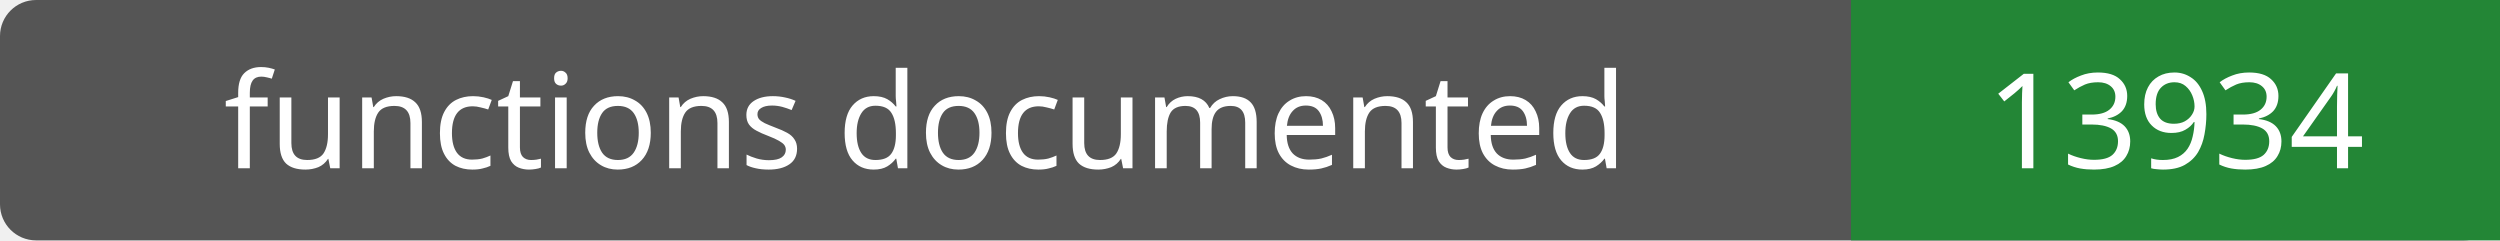
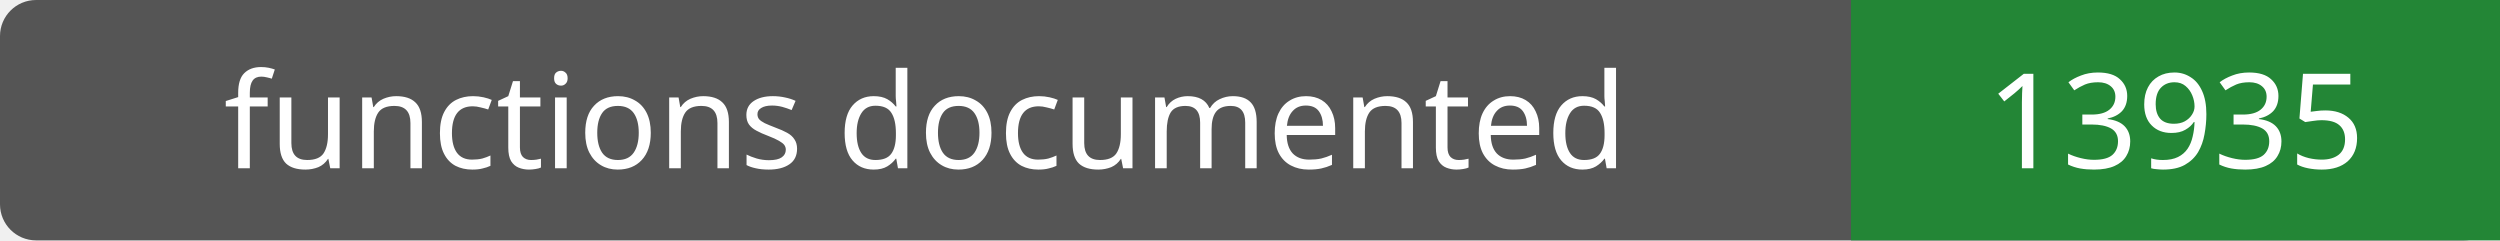
- <svg xmlns="http://www.w3.org/2000/svg" width="208" height="20" role="img" aria-label="functions documented: 13934">
+ <svg xmlns="http://www.w3.org/2000/svg" width="208" height="20" role="img" aria-label="functions documented: 13935">
  <rect width="208" height="20" rx="3" fill="#555" />
  <path fill="#238636" d="M154 0h54v20H154z" />
  <g fill="#fff" text-anchor="middle" font-family="Verdana,sans-serif" font-size="11">
    <text x="77.0" y="14">functions documented</text>
-     <text x="181.0" y="14">13934</text>
+     <text x="181.0" y="14">13935</text>
  </g>
</svg>
